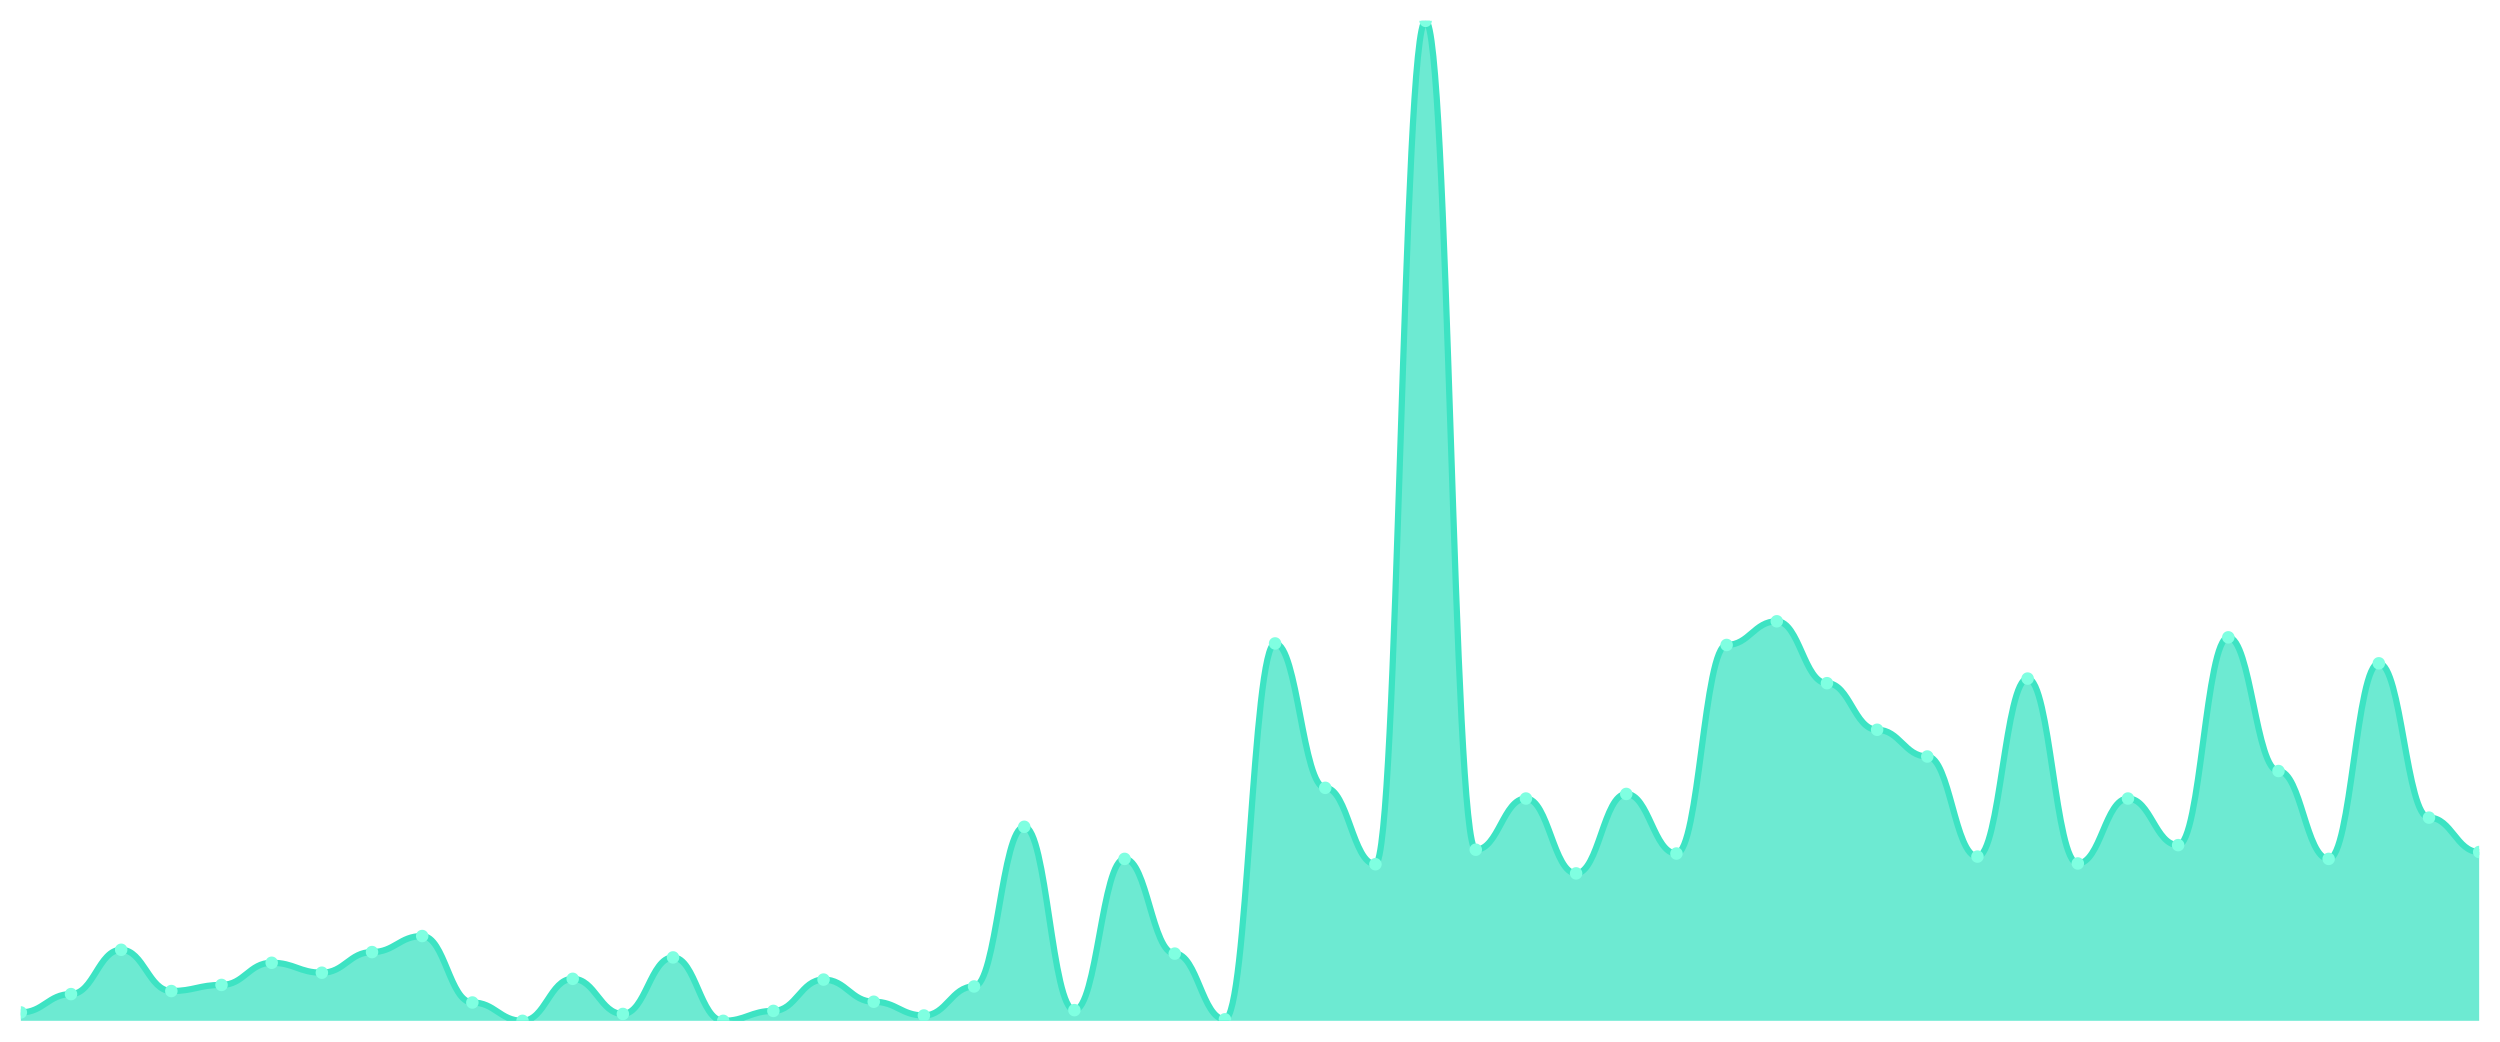
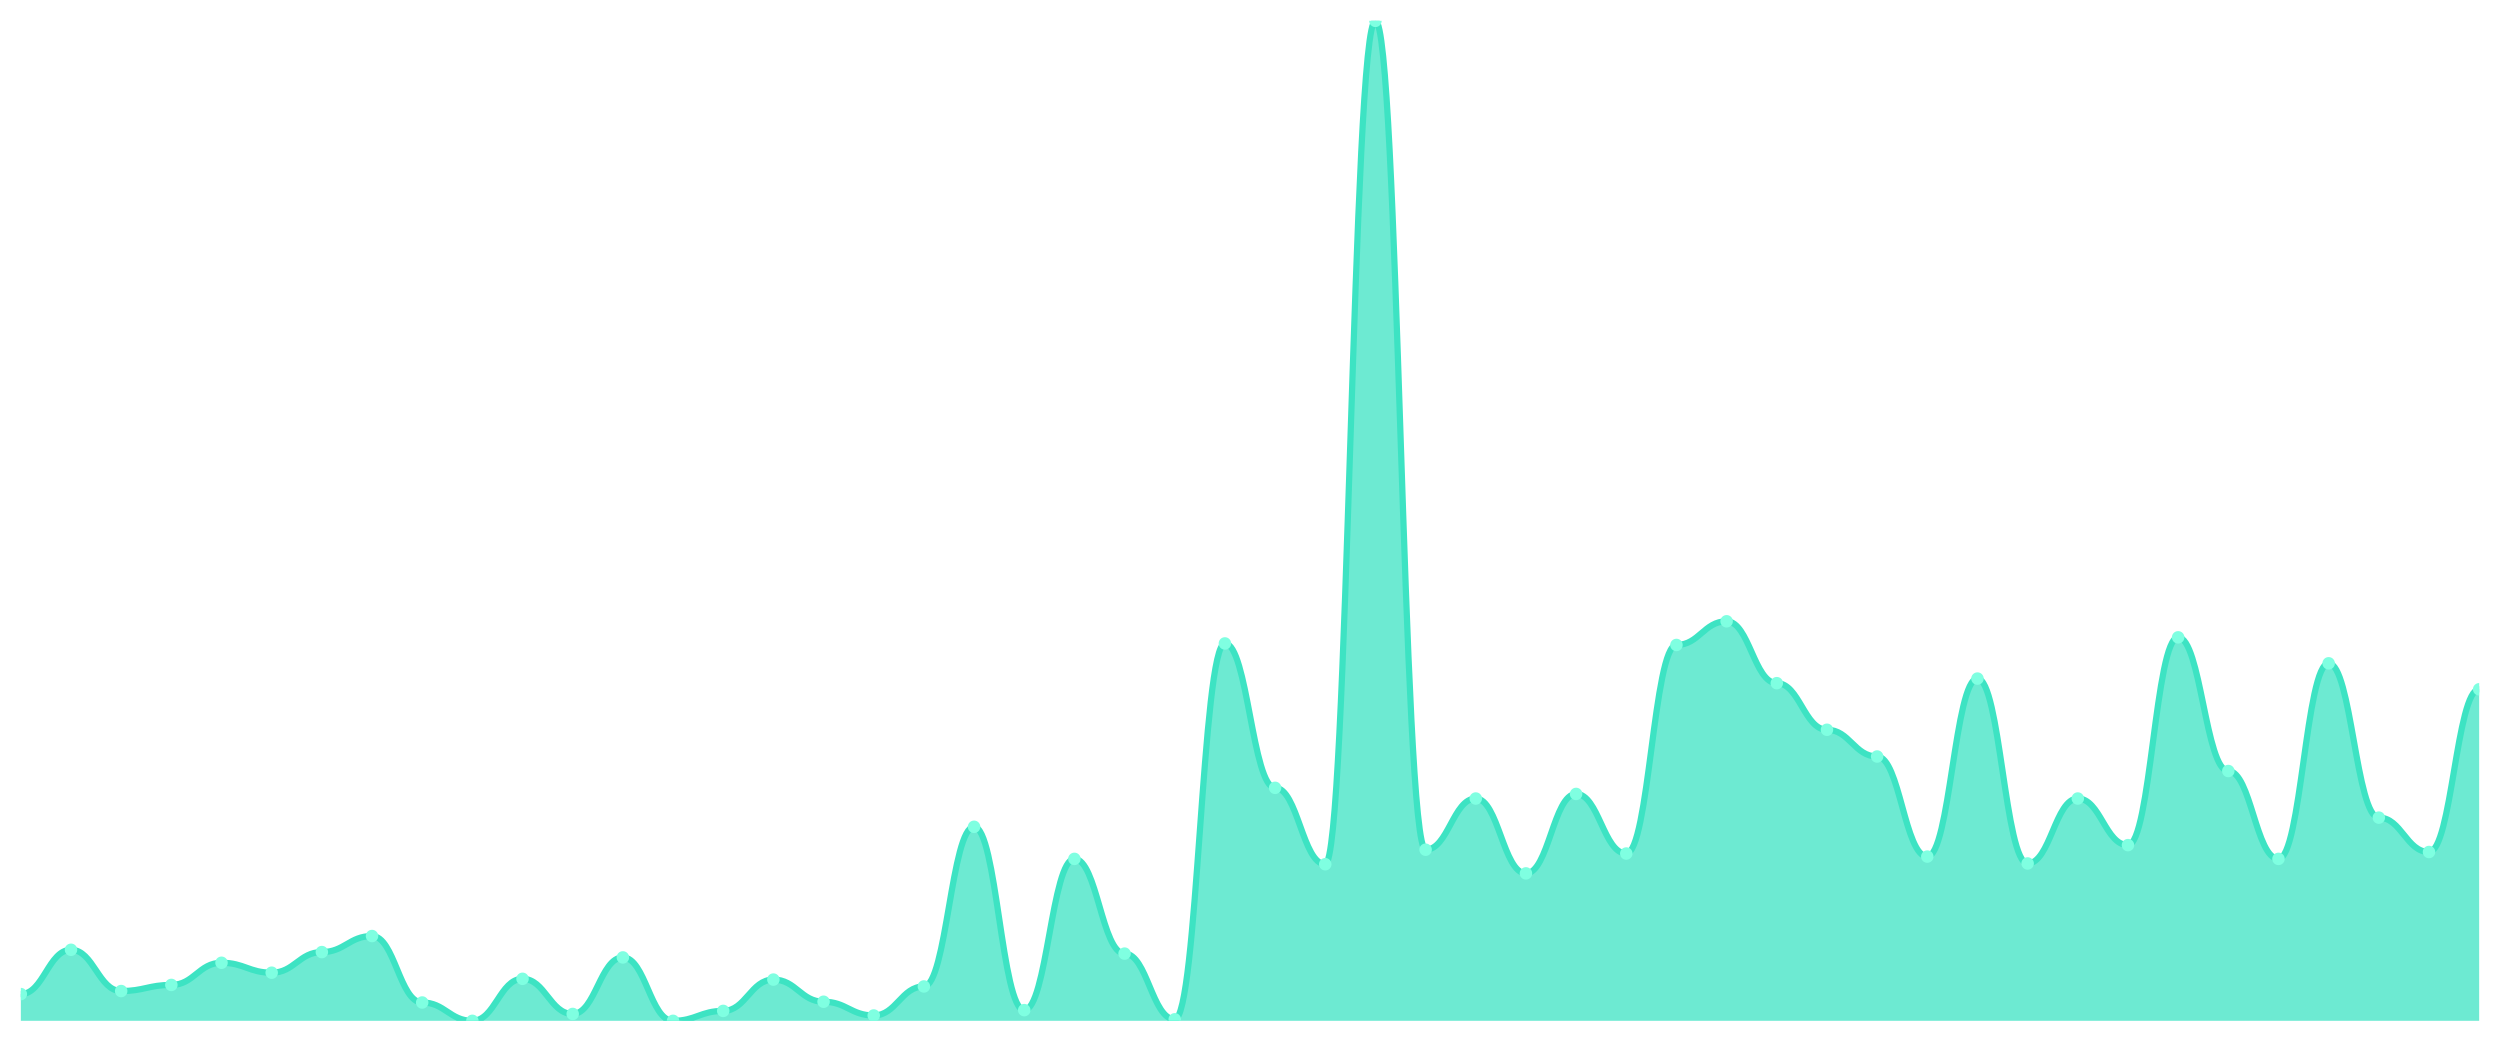
<svg xmlns="http://www.w3.org/2000/svg" viewBox="0 0 1200 500" width="1200" height="500">
  <defs>
    <clipPath id="c">
      <rect x="10" y="10" width="1180" height="480" />
    </clipPath>
  </defs>
  <rect width="1200" height="500" fill="none" />
  <g clip-path="url(#c)">
-     <path d="M 10,490 L 10,485.966 C 20.837,485.966 23.245,477.166 34.082,477.166 C 44.918,477.166 47.327,455.898 58.163,455.898 C 69,455.898 71.408,475.699 82.245,475.699 C 93.082,475.699 95.49,472.765 106.327,472.765 C 117.163,472.765 119.571,462.131 130.408,462.131 C 141.245,462.131 143.653,466.898 154.49,466.898 C 165.327,466.898 167.735,456.998 178.571,456.998 C 189.408,456.998 191.816,449.297 202.653,449.297 C 213.49,449.297 215.898,481.199 226.735,481.199 C 237.571,481.199 239.98,490 250.816,490 C 261.653,490 264.061,469.832 274.898,469.832 C 285.735,469.832 288.143,486.7 298.98,486.7 C 309.816,486.7 312.224,459.565 323.061,459.565 C 333.898,459.565 336.306,490 347.143,490 C 357.98,490 360.388,485.233 371.224,485.233 C 382.061,485.233 384.469,470.199 395.306,470.199 C 406.143,470.199 408.551,480.833 419.388,480.833 C 430.224,480.833 432.633,487.433 443.469,487.433 C 454.306,487.433 456.714,473.499 467.551,473.499 C 478.388,473.499 480.796,396.86 491.633,396.86 C 502.469,396.86 504.878,484.866 515.714,484.866 C 526.551,484.866 528.959,412.261 539.796,412.261 C 550.633,412.261 553.041,457.731 563.878,457.731 C 574.714,457.731 577.122,489.267 587.959,489.267 C 598.796,489.267 601.204,308.854 612.041,308.854 C 622.878,308.854 625.286,378.159 636.122,378.159 C 646.959,378.159 649.367,414.828 660.204,414.828 C 671.041,414.828 673.449,10 684.286,10 C 695.122,10 697.531,407.861 708.367,407.861 C 719.204,407.861 721.612,383.293 732.449,383.293 C 743.286,383.293 745.694,419.228 756.531,419.228 C 767.367,419.228 769.776,381.092 780.612,381.092 C 791.449,381.092 793.857,409.694 804.694,409.694 C 815.531,409.694 817.939,309.587 828.776,309.587 C 839.612,309.587 842.02,298.22 852.857,298.22 C 863.694,298.22 866.102,327.922 876.939,327.922 C 887.776,327.922 890.184,350.29 901.02,350.29 C 911.857,350.29 914.265,363.125 925.102,363.125 C 935.939,363.125 938.347,411.161 949.184,411.161 C 960.02,411.161 962.429,325.722 973.265,325.722 C 984.102,325.722 986.51,414.461 997.347,414.461 C 1008.184,414.461 1010.592,383.293 1021.429,383.293 C 1032.265,383.293 1034.673,405.661 1045.51,405.661 C 1056.347,405.661 1058.755,305.921 1069.592,305.921 C 1080.429,305.921 1082.837,370.092 1093.673,370.092 C 1104.51,370.092 1106.918,412.261 1117.755,412.261 C 1128.592,412.261 1131,318.388 1141.837,318.388 C 1152.673,318.388 1155.082,392.46 1165.918,392.46 C 1176.755,392.46 1179.163,408.961 1190,408.961 L 1190,490 Z" fill="rgba(61,227,195,0.75)" />
-     <path d="M 10,485.966 C 20.837,485.966 23.245,477.166 34.082,477.166 C 44.918,477.166 47.327,455.898 58.163,455.898 C 69,455.898 71.408,475.699 82.245,475.699 C 93.082,475.699 95.49,472.765 106.327,472.765 C 117.163,472.765 119.571,462.131 130.408,462.131 C 141.245,462.131 143.653,466.898 154.49,466.898 C 165.327,466.898 167.735,456.998 178.571,456.998 C 189.408,456.998 191.816,449.297 202.653,449.297 C 213.49,449.297 215.898,481.199 226.735,481.199 C 237.571,481.199 239.98,490 250.816,490 C 261.653,490 264.061,469.832 274.898,469.832 C 285.735,469.832 288.143,486.7 298.98,486.7 C 309.816,486.7 312.224,459.565 323.061,459.565 C 333.898,459.565 336.306,490 347.143,490 C 357.98,490 360.388,485.233 371.224,485.233 C 382.061,485.233 384.469,470.199 395.306,470.199 C 406.143,470.199 408.551,480.833 419.388,480.833 C 430.224,480.833 432.633,487.433 443.469,487.433 C 454.306,487.433 456.714,473.499 467.551,473.499 C 478.388,473.499 480.796,396.86 491.633,396.86 C 502.469,396.86 504.878,484.866 515.714,484.866 C 526.551,484.866 528.959,412.261 539.796,412.261 C 550.633,412.261 553.041,457.731 563.878,457.731 C 574.714,457.731 577.122,489.267 587.959,489.267 C 598.796,489.267 601.204,308.854 612.041,308.854 C 622.878,308.854 625.286,378.159 636.122,378.159 C 646.959,378.159 649.367,414.828 660.204,414.828 C 671.041,414.828 673.449,10 684.286,10 C 695.122,10 697.531,407.861 708.367,407.861 C 719.204,407.861 721.612,383.293 732.449,383.293 C 743.286,383.293 745.694,419.228 756.531,419.228 C 767.367,419.228 769.776,381.092 780.612,381.092 C 791.449,381.092 793.857,409.694 804.694,409.694 C 815.531,409.694 817.939,309.587 828.776,309.587 C 839.612,309.587 842.02,298.22 852.857,298.22 C 863.694,298.22 866.102,327.922 876.939,327.922 C 887.776,327.922 890.184,350.29 901.02,350.29 C 911.857,350.29 914.265,363.125 925.102,363.125 C 935.939,363.125 938.347,411.161 949.184,411.161 C 960.02,411.161 962.429,325.722 973.265,325.722 C 984.102,325.722 986.51,414.461 997.347,414.461 C 1008.184,414.461 1010.592,383.293 1021.429,383.293 C 1032.265,383.293 1034.673,405.661 1045.51,405.661 C 1056.347,405.661 1058.755,305.921 1069.592,305.921 C 1080.429,305.921 1082.837,370.092 1093.673,370.092 C 1104.51,370.092 1106.918,412.261 1117.755,412.261 C 1128.592,412.261 1131,318.388 1141.837,318.388 C 1152.673,318.388 1155.082,392.46 1165.918,392.46 C 1176.755,392.46 1179.163,408.961 1190,408.961" fill="none" stroke="#3de3c3" stroke-width="3" stroke-linecap="round" stroke-linejoin="round" />
-     <circle cx="10" cy="485.966" r="3" fill="#7fffe1" />
-     <circle cx="34.082" cy="477.166" r="3" fill="#7fffe1" />
-     <circle cx="58.163" cy="455.898" r="3" fill="#7fffe1" />
-     <circle cx="82.245" cy="475.699" r="3" fill="#7fffe1" />
-     <circle cx="106.327" cy="472.765" r="3" fill="#7fffe1" />
-     <circle cx="130.408" cy="462.131" r="3" fill="#7fffe1" />
-     <circle cx="154.49" cy="466.898" r="3" fill="#7fffe1" />
-     <circle cx="178.571" cy="456.998" r="3" fill="#7fffe1" />
-     <circle cx="202.653" cy="449.297" r="3" fill="#7fffe1" />
-     <circle cx="226.735" cy="481.199" r="3" fill="#7fffe1" />
-     <circle cx="250.816" cy="490" r="3" fill="#7fffe1" />
-     <circle cx="274.898" cy="469.832" r="3" fill="#7fffe1" />
-     <circle cx="298.98" cy="486.7" r="3" fill="#7fffe1" />
-     <circle cx="323.061" cy="459.565" r="3" fill="#7fffe1" />
-     <circle cx="347.143" cy="490" r="3" fill="#7fffe1" />
-     <circle cx="371.224" cy="485.233" r="3" fill="#7fffe1" />
-     <circle cx="395.306" cy="470.199" r="3" fill="#7fffe1" />
-     <circle cx="419.388" cy="480.833" r="3" fill="#7fffe1" />
-     <circle cx="443.469" cy="487.433" r="3" fill="#7fffe1" />
-     <circle cx="467.551" cy="473.499" r="3" fill="#7fffe1" />
-     <circle cx="491.633" cy="396.86" r="3" fill="#7fffe1" />
-     <circle cx="515.714" cy="484.866" r="3" fill="#7fffe1" />
-     <circle cx="539.796" cy="412.261" r="3" fill="#7fffe1" />
-     <circle cx="563.878" cy="457.731" r="3" fill="#7fffe1" />
-     <circle cx="587.959" cy="489.267" r="3" fill="#7fffe1" />
-     <circle cx="612.041" cy="308.854" r="3" fill="#7fffe1" />
-     <circle cx="636.122" cy="378.159" r="3" fill="#7fffe1" />
-     <circle cx="660.204" cy="414.828" r="3" fill="#7fffe1" />
-     <circle cx="684.286" cy="10" r="3" fill="#7fffe1" />
-     <circle cx="708.367" cy="407.861" r="3" fill="#7fffe1" />
-     <circle cx="732.449" cy="383.293" r="3" fill="#7fffe1" />
-     <circle cx="756.531" cy="419.228" r="3" fill="#7fffe1" />
-     <circle cx="780.612" cy="381.092" r="3" fill="#7fffe1" />
-     <circle cx="804.694" cy="409.694" r="3" fill="#7fffe1" />
-     <circle cx="828.776" cy="309.587" r="3" fill="#7fffe1" />
-     <circle cx="852.857" cy="298.22" r="3" fill="#7fffe1" />
-     <circle cx="876.939" cy="327.922" r="3" fill="#7fffe1" />
-     <circle cx="901.02" cy="350.29" r="3" fill="#7fffe1" />
-     <circle cx="925.102" cy="363.125" r="3" fill="#7fffe1" />
-     <circle cx="949.184" cy="411.161" r="3" fill="#7fffe1" />
-     <circle cx="973.265" cy="325.722" r="3" fill="#7fffe1" />
-     <circle cx="997.347" cy="414.461" r="3" fill="#7fffe1" />
-     <circle cx="1021.429" cy="383.293" r="3" fill="#7fffe1" />
-     <circle cx="1045.51" cy="405.661" r="3" fill="#7fffe1" />
-     <circle cx="1069.592" cy="305.921" r="3" fill="#7fffe1" />
-     <circle cx="1093.673" cy="370.092" r="3" fill="#7fffe1" />
-     <circle cx="1117.755" cy="412.261" r="3" fill="#7fffe1" />
-     <circle cx="1141.837" cy="318.388" r="3" fill="#7fffe1" />
-     <circle cx="1165.918" cy="392.46" r="3" fill="#7fffe1" />
-     <circle cx="1190" cy="408.961" r="3" fill="#7fffe1" />
+     <path d="M 10,490 L 10,477.166 C 20.837,477.166 23.245,455.898 34.082,455.898 C 44.918,455.898 47.327,475.699 58.163,475.699 C 69,475.699 71.408,472.765 82.245,472.765 C 93.082,472.765 95.49,462.131 106.327,462.131 C 117.163,462.131 119.571,466.898 130.408,466.898 C 141.245,466.898 143.653,456.998 154.49,456.998 C 165.327,456.998 167.735,449.297 178.571,449.297 C 189.408,449.297 191.816,481.199 202.653,481.199 C 213.49,481.199 215.898,490 226.735,490 C 237.571,490 239.98,469.832 250.816,469.832 C 261.653,469.832 264.061,486.7 274.898,486.7 C 285.735,486.7 288.143,459.565 298.98,459.565 C 309.816,459.565 312.224,490 323.061,490 C 333.898,490 336.306,485.233 347.143,485.233 C 357.98,485.233 360.388,470.199 371.224,470.199 C 382.061,470.199 384.469,480.833 395.306,480.833 C 406.143,480.833 408.551,487.433 419.388,487.433 C 430.224,487.433 432.633,473.499 443.469,473.499 C 454.306,473.499 456.714,396.86 467.551,396.86 C 478.388,396.86 480.796,484.866 491.633,484.866 C 502.469,484.866 504.878,412.261 515.714,412.261 C 526.551,412.261 528.959,457.731 539.796,457.731 C 550.633,457.731 553.041,489.267 563.878,489.267 C 574.714,489.267 577.122,308.854 587.959,308.854 C 598.796,308.854 601.204,378.159 612.041,378.159 C 622.878,378.159 625.286,414.828 636.122,414.828 C 646.959,414.828 649.367,10 660.204,10 C 671.041,10 673.449,407.861 684.286,407.861 C 695.122,407.861 697.531,383.293 708.367,383.293 C 719.204,383.293 721.612,419.228 732.449,419.228 C 743.286,419.228 745.694,381.092 756.531,381.092 C 767.367,381.092 769.776,409.694 780.612,409.694 C 791.449,409.694 793.857,309.587 804.694,309.587 C 815.531,309.587 817.939,298.22 828.776,298.22 C 839.612,298.22 842.02,327.922 852.857,327.922 C 863.694,327.922 866.102,350.29 876.939,350.29 C 887.776,350.29 890.184,363.125 901.02,363.125 C 911.857,363.125 914.265,411.161 925.102,411.161 C 935.939,411.161 938.347,325.722 949.184,325.722 C 960.02,325.722 962.429,414.461 973.265,414.461 C 984.102,414.461 986.51,383.293 997.347,383.293 C 1008.184,383.293 1010.592,405.661 1021.429,405.661 C 1032.265,405.661 1034.673,305.921 1045.51,305.921 C 1056.347,305.921 1058.755,370.092 1069.592,370.092 C 1080.429,370.092 1082.837,412.261 1093.673,412.261 C 1104.51,412.261 1106.918,318.388 1117.755,318.388 C 1128.592,318.388 1131,392.46 1141.837,392.46 C 1152.673,392.46 1155.082,408.961 1165.918,408.961 C 1176.755,408.961 1179.163,330.856 1190,330.856 L 1190,490 Z" fill="rgba(61,227,195,0.75)" />
+     <path d="M 10,477.166 C 20.837,477.166 23.245,455.898 34.082,455.898 C 44.918,455.898 47.327,475.699 58.163,475.699 C 69,475.699 71.408,472.765 82.245,472.765 C 93.082,472.765 95.49,462.131 106.327,462.131 C 117.163,462.131 119.571,466.898 130.408,466.898 C 141.245,466.898 143.653,456.998 154.49,456.998 C 165.327,456.998 167.735,449.297 178.571,449.297 C 189.408,449.297 191.816,481.199 202.653,481.199 C 213.49,481.199 215.898,490 226.735,490 C 237.571,490 239.98,469.832 250.816,469.832 C 261.653,469.832 264.061,486.7 274.898,486.7 C 285.735,486.7 288.143,459.565 298.98,459.565 C 309.816,459.565 312.224,490 323.061,490 C 333.898,490 336.306,485.233 347.143,485.233 C 357.98,485.233 360.388,470.199 371.224,470.199 C 382.061,470.199 384.469,480.833 395.306,480.833 C 406.143,480.833 408.551,487.433 419.388,487.433 C 430.224,487.433 432.633,473.499 443.469,473.499 C 454.306,473.499 456.714,396.86 467.551,396.86 C 478.388,396.86 480.796,484.866 491.633,484.866 C 502.469,484.866 504.878,412.261 515.714,412.261 C 526.551,412.261 528.959,457.731 539.796,457.731 C 550.633,457.731 553.041,489.267 563.878,489.267 C 574.714,489.267 577.122,308.854 587.959,308.854 C 598.796,308.854 601.204,378.159 612.041,378.159 C 622.878,378.159 625.286,414.828 636.122,414.828 C 646.959,414.828 649.367,10 660.204,10 C 671.041,10 673.449,407.861 684.286,407.861 C 695.122,407.861 697.531,383.293 708.367,383.293 C 719.204,383.293 721.612,419.228 732.449,419.228 C 743.286,419.228 745.694,381.092 756.531,381.092 C 767.367,381.092 769.776,409.694 780.612,409.694 C 791.449,409.694 793.857,309.587 804.694,309.587 C 815.531,309.587 817.939,298.22 828.776,298.22 C 839.612,298.22 842.02,327.922 852.857,327.922 C 863.694,327.922 866.102,350.29 876.939,350.29 C 887.776,350.29 890.184,363.125 901.02,363.125 C 911.857,363.125 914.265,411.161 925.102,411.161 C 935.939,411.161 938.347,325.722 949.184,325.722 C 960.02,325.722 962.429,414.461 973.265,414.461 C 984.102,414.461 986.51,383.293 997.347,383.293 C 1008.184,383.293 1010.592,405.661 1021.429,405.661 C 1032.265,405.661 1034.673,305.921 1045.51,305.921 C 1056.347,305.921 1058.755,370.092 1069.592,370.092 C 1080.429,370.092 1082.837,412.261 1093.673,412.261 C 1104.51,412.261 1106.918,318.388 1117.755,318.388 C 1128.592,318.388 1131,392.46 1141.837,392.46 C 1152.673,392.46 1155.082,408.961 1165.918,408.961 C 1176.755,408.961 1179.163,330.856 1190,330.856" fill="none" stroke="#3de3c3" stroke-width="3" stroke-linecap="round" stroke-linejoin="round" />
+     <circle cx="10" cy="477.166" r="3" fill="#7fffe1" />
+     <circle cx="34.082" cy="455.898" r="3" fill="#7fffe1" />
+     <circle cx="58.163" cy="475.699" r="3" fill="#7fffe1" />
+     <circle cx="82.245" cy="472.765" r="3" fill="#7fffe1" />
+     <circle cx="106.327" cy="462.131" r="3" fill="#7fffe1" />
+     <circle cx="130.408" cy="466.898" r="3" fill="#7fffe1" />
+     <circle cx="154.49" cy="456.998" r="3" fill="#7fffe1" />
+     <circle cx="178.571" cy="449.297" r="3" fill="#7fffe1" />
+     <circle cx="202.653" cy="481.199" r="3" fill="#7fffe1" />
+     <circle cx="226.735" cy="490" r="3" fill="#7fffe1" />
+     <circle cx="250.816" cy="469.832" r="3" fill="#7fffe1" />
+     <circle cx="274.898" cy="486.7" r="3" fill="#7fffe1" />
+     <circle cx="298.98" cy="459.565" r="3" fill="#7fffe1" />
+     <circle cx="323.061" cy="490" r="3" fill="#7fffe1" />
+     <circle cx="347.143" cy="485.233" r="3" fill="#7fffe1" />
+     <circle cx="371.224" cy="470.199" r="3" fill="#7fffe1" />
+     <circle cx="395.306" cy="480.833" r="3" fill="#7fffe1" />
+     <circle cx="419.388" cy="487.433" r="3" fill="#7fffe1" />
+     <circle cx="443.469" cy="473.499" r="3" fill="#7fffe1" />
+     <circle cx="467.551" cy="396.86" r="3" fill="#7fffe1" />
+     <circle cx="491.633" cy="484.866" r="3" fill="#7fffe1" />
+     <circle cx="515.714" cy="412.261" r="3" fill="#7fffe1" />
+     <circle cx="539.796" cy="457.731" r="3" fill="#7fffe1" />
+     <circle cx="563.878" cy="489.267" r="3" fill="#7fffe1" />
+     <circle cx="587.959" cy="308.854" r="3" fill="#7fffe1" />
+     <circle cx="612.041" cy="378.159" r="3" fill="#7fffe1" />
+     <circle cx="636.122" cy="414.828" r="3" fill="#7fffe1" />
+     <circle cx="660.204" cy="10" r="3" fill="#7fffe1" />
+     <circle cx="684.286" cy="407.861" r="3" fill="#7fffe1" />
+     <circle cx="708.367" cy="383.293" r="3" fill="#7fffe1" />
+     <circle cx="732.449" cy="419.228" r="3" fill="#7fffe1" />
+     <circle cx="756.531" cy="381.092" r="3" fill="#7fffe1" />
+     <circle cx="780.612" cy="409.694" r="3" fill="#7fffe1" />
+     <circle cx="804.694" cy="309.587" r="3" fill="#7fffe1" />
+     <circle cx="828.776" cy="298.22" r="3" fill="#7fffe1" />
+     <circle cx="852.857" cy="327.922" r="3" fill="#7fffe1" />
+     <circle cx="876.939" cy="350.29" r="3" fill="#7fffe1" />
+     <circle cx="901.02" cy="363.125" r="3" fill="#7fffe1" />
+     <circle cx="925.102" cy="411.161" r="3" fill="#7fffe1" />
+     <circle cx="949.184" cy="325.722" r="3" fill="#7fffe1" />
+     <circle cx="973.265" cy="414.461" r="3" fill="#7fffe1" />
+     <circle cx="997.347" cy="383.293" r="3" fill="#7fffe1" />
+     <circle cx="1021.429" cy="405.661" r="3" fill="#7fffe1" />
+     <circle cx="1045.51" cy="305.921" r="3" fill="#7fffe1" />
+     <circle cx="1069.592" cy="370.092" r="3" fill="#7fffe1" />
+     <circle cx="1093.673" cy="412.261" r="3" fill="#7fffe1" />
+     <circle cx="1117.755" cy="318.388" r="3" fill="#7fffe1" />
+     <circle cx="1141.837" cy="392.46" r="3" fill="#7fffe1" />
+     <circle cx="1165.918" cy="408.961" r="3" fill="#7fffe1" />
+     <circle cx="1190" cy="330.856" r="3" fill="#7fffe1" />
  </g>
</svg>
